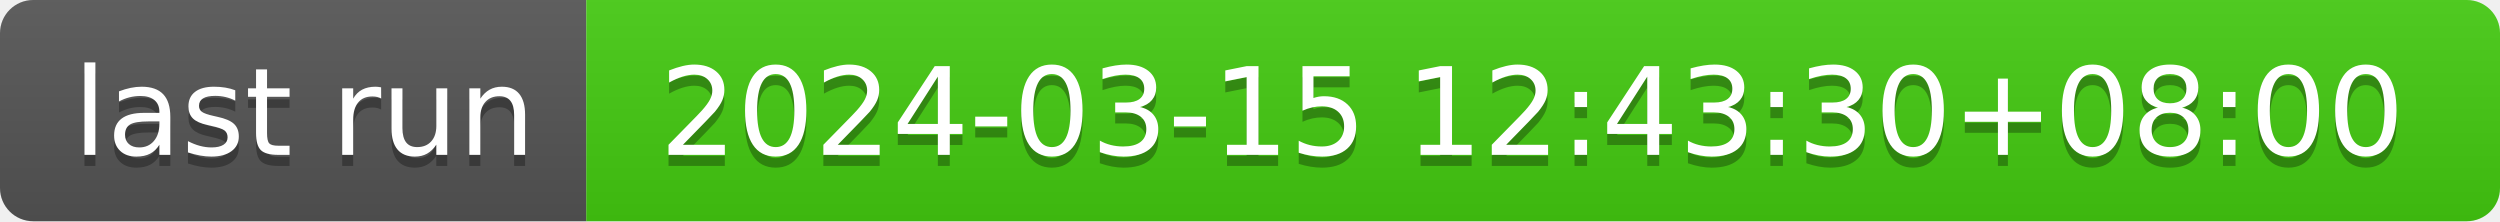
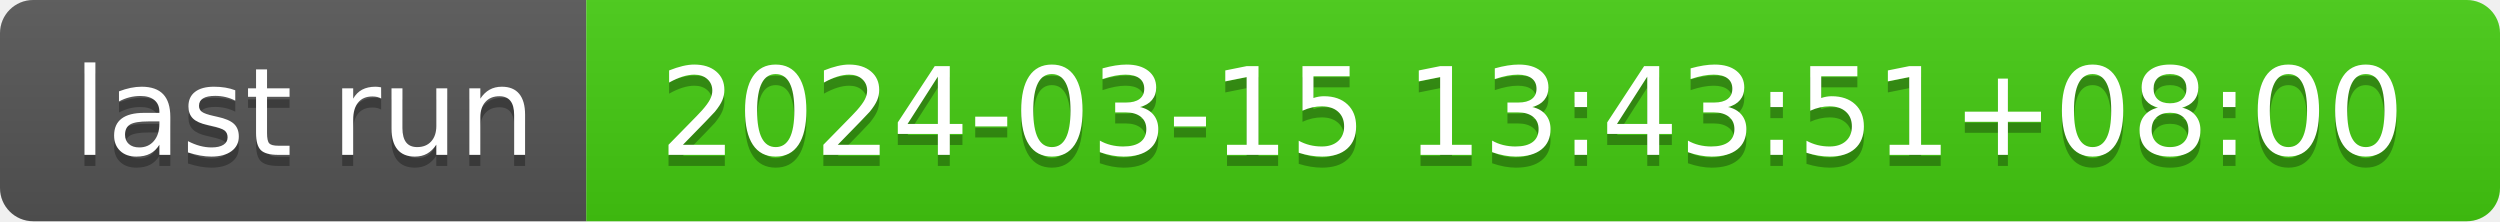
- <svg xmlns="http://www.w3.org/2000/svg" width="226" height="20" role="img" aria-label="last run: 2024-03-15 12:43:30+08:00">
+ <svg xmlns="http://www.w3.org/2000/svg" width="226" height="20" role="img" aria-label="last run: 2024-03-15 13:43:51+08:00">
  <linearGradient id="s" x2="0" y2="100%">
    <stop offset="0" stop-color="#bbb" stop-opacity=".1" />
    <stop offset="1" stop-opacity=".1" />
  </linearGradient>
  <clipPath id="r">
    <rect width="226" height="20" rx="3" fill="#fff" />
  </clipPath>
  <g clip-path="url(#r)">
    <rect width="53" height="20" fill="#555" />
    <rect x="53" width="173" height="20" fill="#4c1" />
    <rect width="226" height="20" fill="url(#s)" />
  </g>
  <g fill="#fff" text-anchor="middle" font-family="Verdana,Geneva,DejaVu Sans,sans-serif" text-rendering="geometricPrecision" font-size="110">
    <text aria-hidden="true" x="275" y="150" fill="#010101" fill-opacity=".3" transform="scale(.1)" textLength="430">last run</text>
    <text x="275" y="140" transform="scale(.1)" fill="#fff" textLength="430">last run</text>
-     <text aria-hidden="true" x="1385" y="150" fill="#010101" fill-opacity=".3" transform="scale(.1)" textLength="1630">2024-03-15 12:43:30+08:00</text>
-     <text x="1385" y="140" transform="scale(.1)" fill="#fff" textLength="1630">2024-03-15 12:43:30+08:00</text>
+     <text aria-hidden="true" x="1385" y="150" fill="#010101" fill-opacity=".3" transform="scale(.1)" textLength="1630">2024-03-15 13:43:51+08:00</text>
+     <text x="1385" y="140" transform="scale(.1)" fill="#fff" textLength="1630">2024-03-15 13:43:51+08:00</text>
  </g>
</svg>
